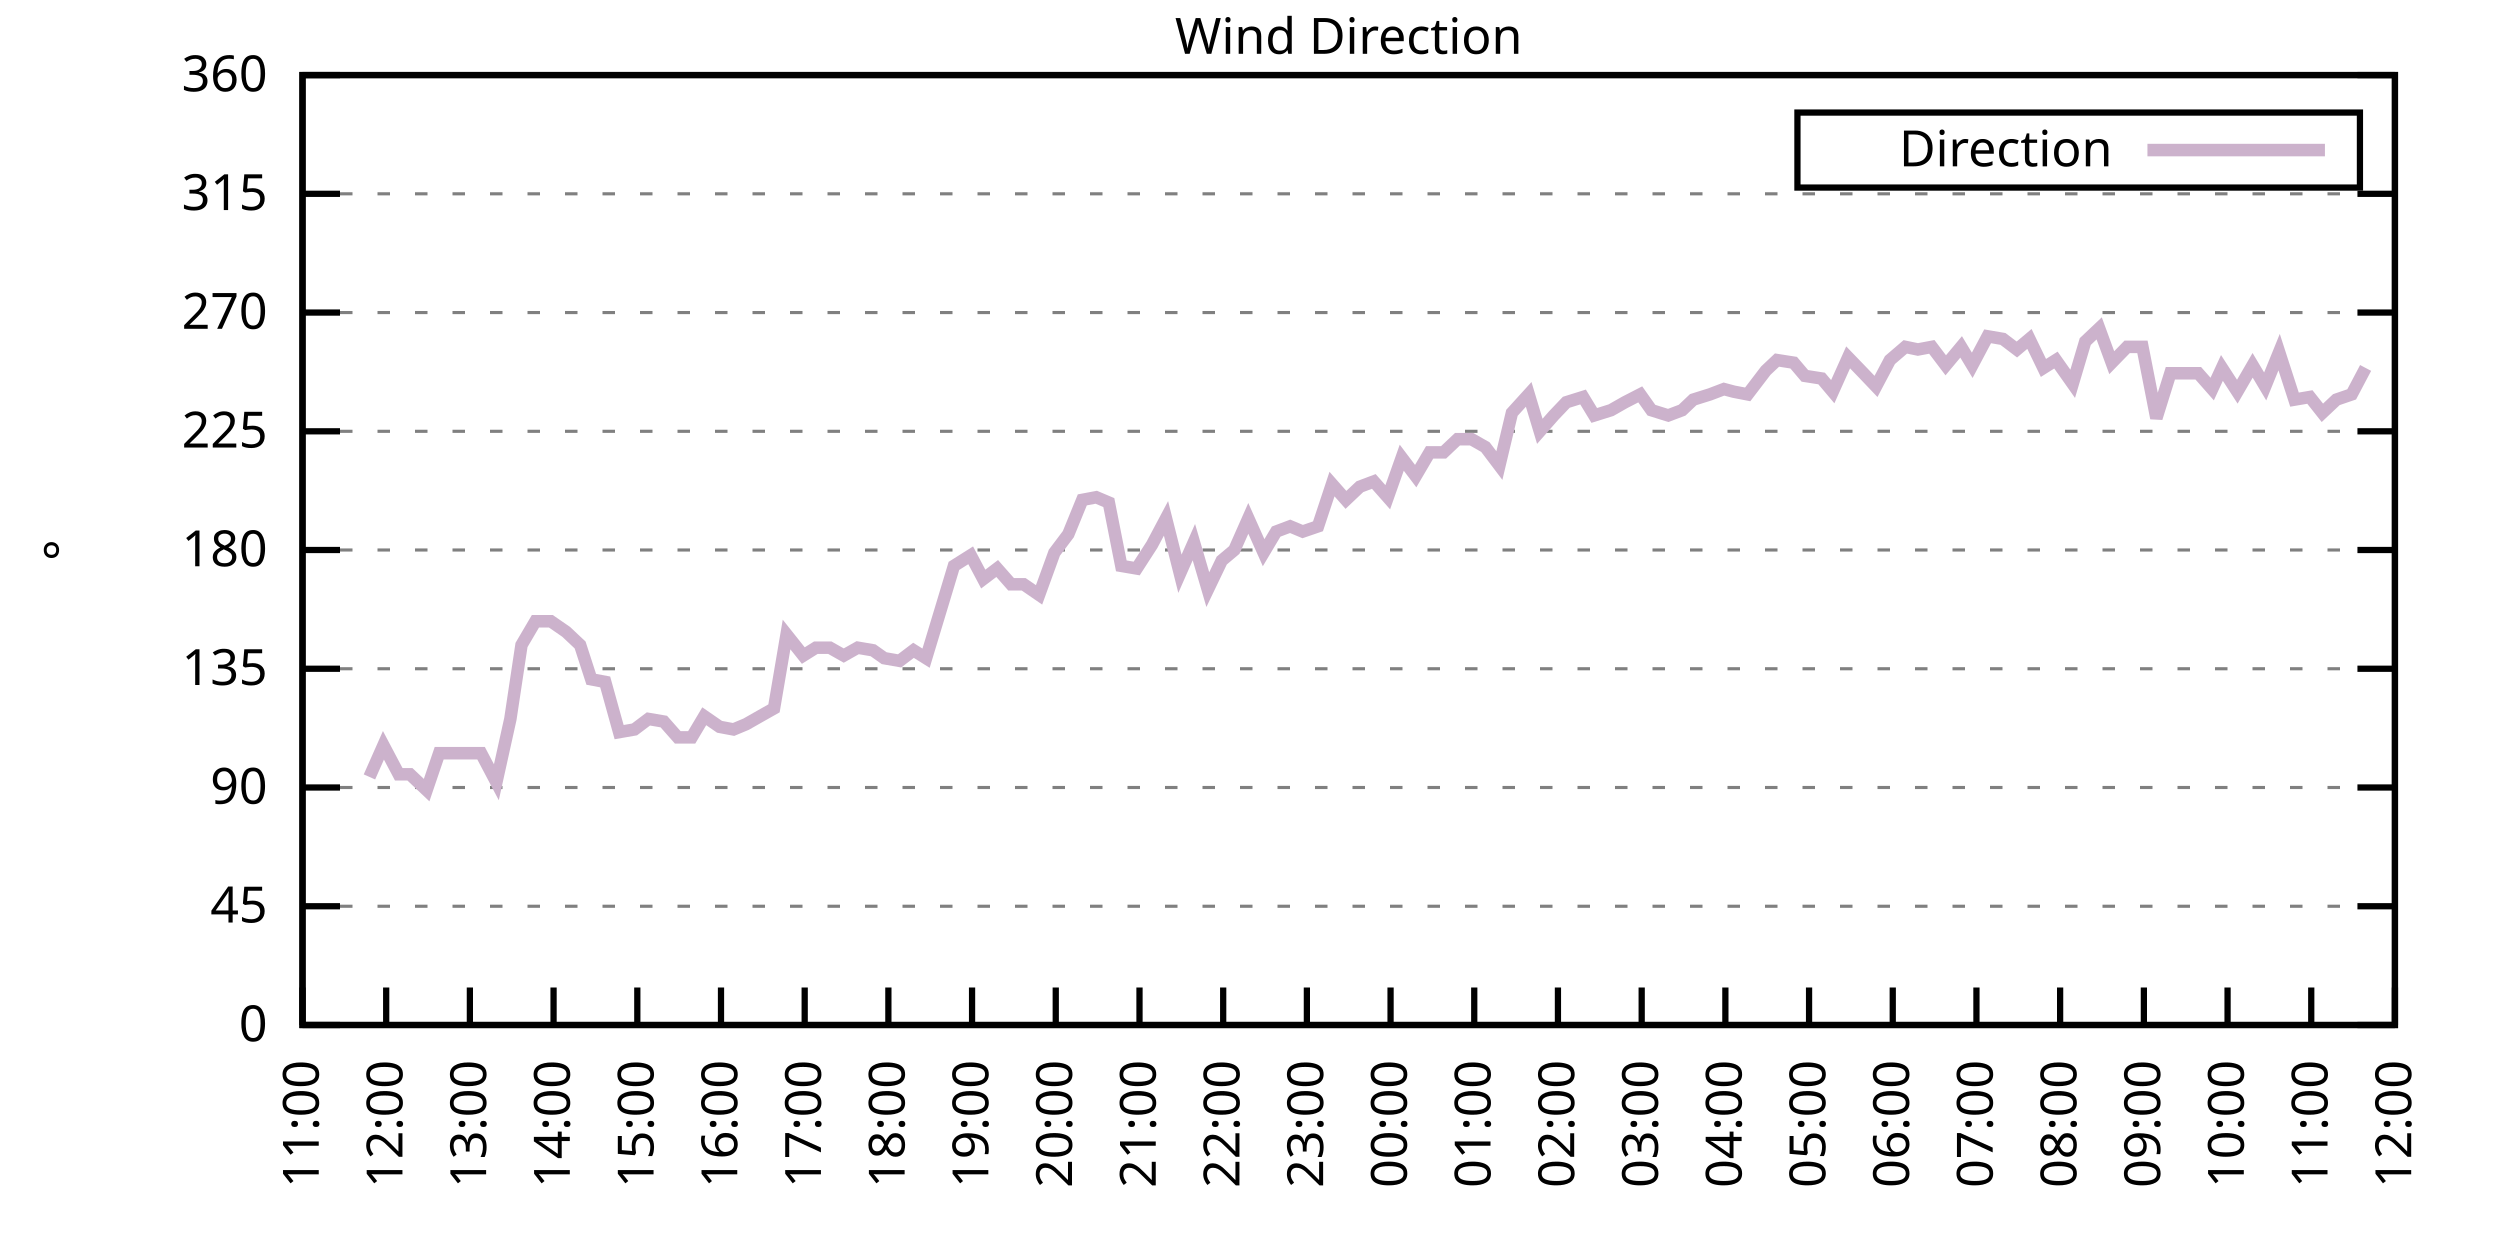
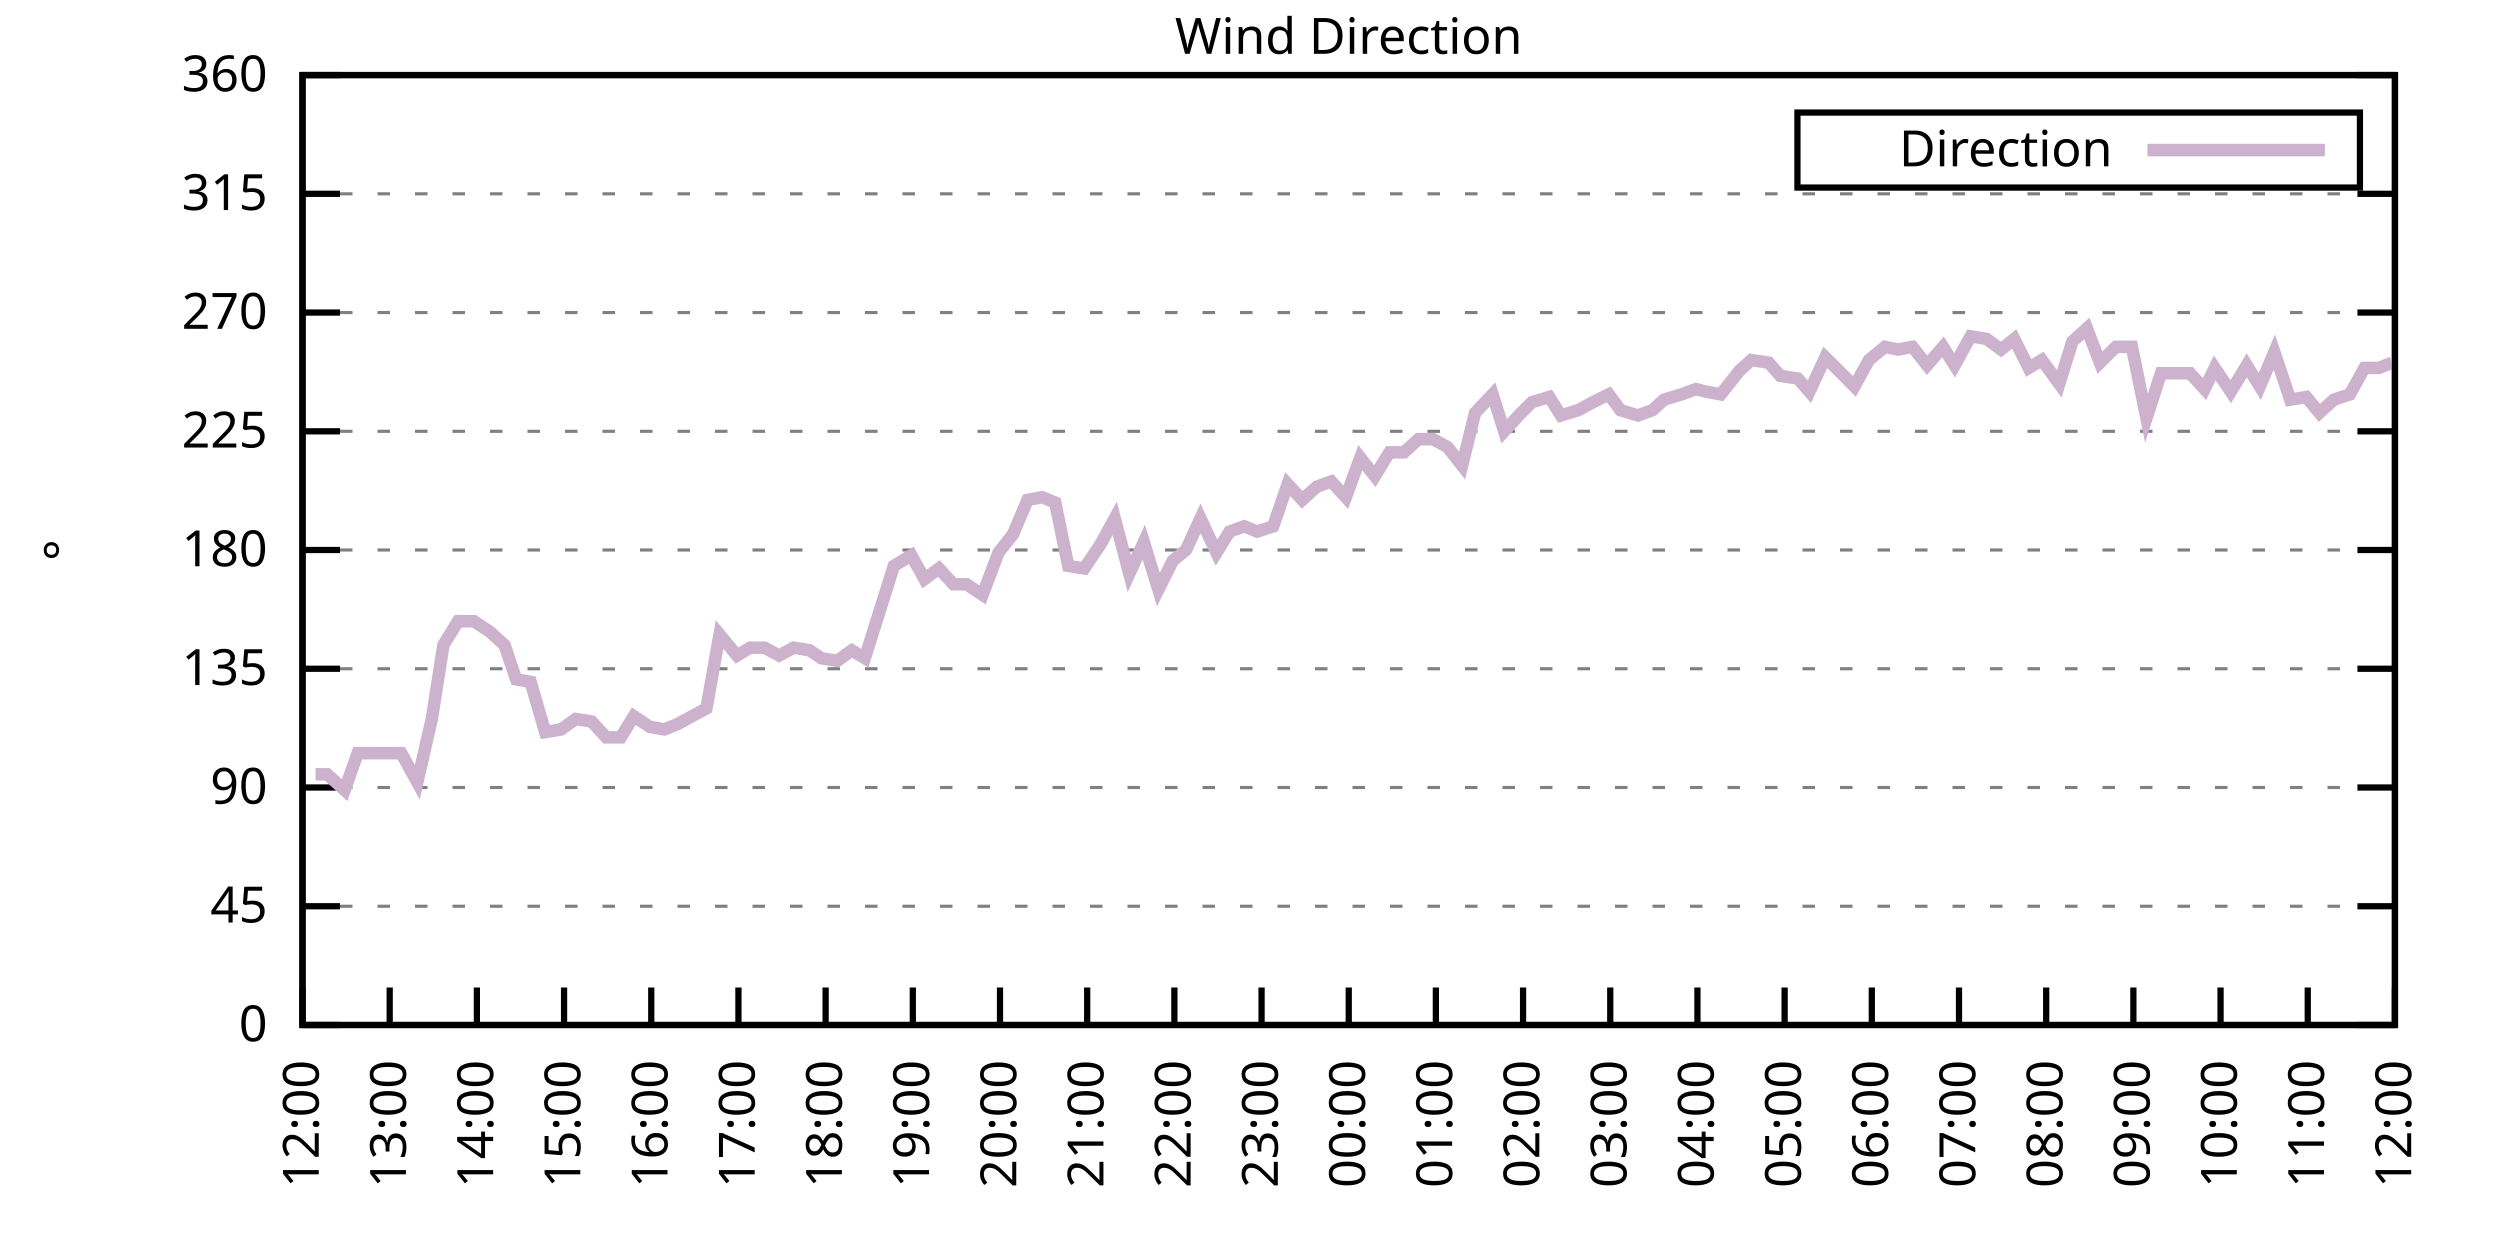
<svg xmlns="http://www.w3.org/2000/svg" xmlns:xlink="http://www.w3.org/1999/xlink" width="400" height="200" viewBox="0 0 400 200">
  <g id="gnuplot_canvas">
    <rect x="0" y="0" width="400" height="200" fill="none" />
    <defs>
      <circle id="gpDot" r="0.5" stroke-width="0.5" stroke="currentColor" />
      <path id="gpPt0" stroke-width="0.333" stroke="currentColor" d="M-1,0 h2 M0,-1 v2" />
      <path id="gpPt1" stroke-width="0.333" stroke="currentColor" d="M-1,-1 L1,1 M1,-1 L-1,1" />
      <path id="gpPt2" stroke-width="0.333" stroke="currentColor" d="M-1,0 L1,0 M0,-1 L0,1 M-1,-1 L1,1 M-1,1 L1,-1" />
      <rect id="gpPt3" stroke-width="0.333" stroke="currentColor" x="-1" y="-1" width="2" height="2" />
      <rect id="gpPt4" stroke-width="0.333" stroke="currentColor" fill="currentColor" x="-1" y="-1" width="2" height="2" />
      <circle id="gpPt5" stroke-width="0.333" stroke="currentColor" cx="0" cy="0" r="1" />
      <use xlink:href="#gpPt5" id="gpPt6" fill="currentColor" stroke="none" />
      <path id="gpPt7" stroke-width="0.333" stroke="currentColor" d="M0,-1.33 L-1.33,0.67 L1.33,0.67 z" />
      <use xlink:href="#gpPt7" id="gpPt8" fill="currentColor" stroke="none" />
      <use xlink:href="#gpPt7" id="gpPt9" stroke="currentColor" transform="rotate(180)" />
      <use xlink:href="#gpPt9" id="gpPt10" fill="currentColor" stroke="none" />
      <use xlink:href="#gpPt3" id="gpPt11" stroke="currentColor" transform="rotate(45)" />
      <use xlink:href="#gpPt11" id="gpPt12" fill="currentColor" stroke="none" />
      <path id="gpPt13" stroke-width="0.333" stroke="currentColor" d="M0,1.330 L1.265,0.411 L0.782,-1.067 L-0.782,-1.076 L-1.265,0.411 z" />
      <use xlink:href="#gpPt13" id="gpPt14" fill="currentColor" stroke="none" />
      <filter id="textbox" filterUnits="objectBoundingBox" x="0" y="0" height="1" width="1">
        <feFlood flood-color="white" flood-opacity="1" result="bgnd" />
        <feComposite in="SourceGraphic" in2="bgnd" operator="atop" />
      </filter>
      <filter id="greybox" filterUnits="objectBoundingBox" x="0" y="0" height="1" width="1">
        <feFlood flood-color="lightgrey" flood-opacity="1" result="grey" />
        <feComposite in="SourceGraphic" in2="grey" operator="atop" />
      </filter>
    </defs>
    <g fill="none" color="white" stroke="currentColor" stroke-width="1.00" stroke-linecap="butt" stroke-linejoin="miter">
</g>
    <g fill="none" color="black" stroke="currentColor" stroke-width="1.00" stroke-linecap="butt" stroke-linejoin="miter">
      <g stroke="none" shape-rendering="crispEdges">
        <polygon fill="rgb(255, 255, 255)" points="48.40,164.00 383.18,164.00 383.18,12.02 48.40,12.02 " />
      </g>
    </g>
    <g fill="none" color="black" stroke="currentColor" stroke-width="1.00" stroke-linecap="butt" stroke-linejoin="miter">
</g>
    <g fill="none" color="black" stroke="black" stroke-width="0.50" stroke-linecap="butt" stroke-linejoin="miter">
</g>
    <g fill="none" color="gray" stroke="currentColor" stroke-width="0.50" stroke-linecap="butt" stroke-linejoin="miter">
      <path stroke="gray" stroke-dasharray="2,4" class="gridline" d="M48.40,164.00 L383.19,164.00  " />
    </g>
    <g fill="none" color="gray" stroke="gray" stroke-width="1.00" stroke-linecap="butt" stroke-linejoin="miter">
</g>
    <g fill="none" color="black" stroke="currentColor" stroke-width="1.00" stroke-linecap="butt" stroke-linejoin="miter">
      <path stroke="black" d="M48.40,164.00 L54.40,164.00 M383.19,164.00 L377.19,164.00  " />
      <g transform="translate(42.80,166.60)" stroke="none" fill="black" font-family="Sans" font-size="8.00" text-anchor="end">
        <text>
          <tspan font-family="Sans"> 0</tspan>
        </text>
      </g>
    </g>
    <g fill="none" color="black" stroke="currentColor" stroke-width="1.00" stroke-linecap="butt" stroke-linejoin="miter">
</g>
    <g fill="none" color="black" stroke="black" stroke-width="0.50" stroke-linecap="butt" stroke-linejoin="miter">
</g>
    <g fill="none" color="gray" stroke="currentColor" stroke-width="0.50" stroke-linecap="butt" stroke-linejoin="miter">
      <path stroke="gray" stroke-dasharray="2,4" class="gridline" d="M48.40,145.00 L383.19,145.00  " />
    </g>
    <g fill="none" color="gray" stroke="gray" stroke-width="1.00" stroke-linecap="butt" stroke-linejoin="miter">
</g>
    <g fill="none" color="black" stroke="currentColor" stroke-width="1.00" stroke-linecap="butt" stroke-linejoin="miter">
      <path stroke="black" d="M48.40,145.00 L54.40,145.00 M383.19,145.00 L377.19,145.00  " />
      <g transform="translate(42.80,147.60)" stroke="none" fill="black" font-family="Sans" font-size="8.00" text-anchor="end">
        <text>
          <tspan font-family="Sans"> 45</tspan>
        </text>
      </g>
    </g>
    <g fill="none" color="black" stroke="currentColor" stroke-width="1.00" stroke-linecap="butt" stroke-linejoin="miter">
</g>
    <g fill="none" color="black" stroke="black" stroke-width="0.50" stroke-linecap="butt" stroke-linejoin="miter">
</g>
    <g fill="none" color="gray" stroke="currentColor" stroke-width="0.50" stroke-linecap="butt" stroke-linejoin="miter">
      <path stroke="gray" stroke-dasharray="2,4" class="gridline" d="M48.40,126.00 L383.19,126.00  " />
    </g>
    <g fill="none" color="gray" stroke="gray" stroke-width="1.00" stroke-linecap="butt" stroke-linejoin="miter">
</g>
    <g fill="none" color="black" stroke="currentColor" stroke-width="1.00" stroke-linecap="butt" stroke-linejoin="miter">
      <path stroke="black" d="M48.40,126.00 L54.40,126.00 M383.19,126.00 L377.19,126.00  " />
      <g transform="translate(42.80,128.60)" stroke="none" fill="black" font-family="Sans" font-size="8.00" text-anchor="end">
        <text>
          <tspan font-family="Sans"> 90</tspan>
        </text>
      </g>
    </g>
    <g fill="none" color="black" stroke="currentColor" stroke-width="1.00" stroke-linecap="butt" stroke-linejoin="miter">
</g>
    <g fill="none" color="black" stroke="black" stroke-width="0.50" stroke-linecap="butt" stroke-linejoin="miter">
</g>
    <g fill="none" color="gray" stroke="currentColor" stroke-width="0.50" stroke-linecap="butt" stroke-linejoin="miter">
      <path stroke="gray" stroke-dasharray="2,4" class="gridline" d="M48.40,107.00 L383.19,107.00  " />
    </g>
    <g fill="none" color="gray" stroke="gray" stroke-width="1.00" stroke-linecap="butt" stroke-linejoin="miter">
</g>
    <g fill="none" color="black" stroke="currentColor" stroke-width="1.00" stroke-linecap="butt" stroke-linejoin="miter">
      <path stroke="black" d="M48.40,107.00 L54.40,107.00 M383.19,107.00 L377.19,107.00  " />
      <g transform="translate(42.80,109.60)" stroke="none" fill="black" font-family="Sans" font-size="8.00" text-anchor="end">
        <text>
          <tspan font-family="Sans"> 135</tspan>
        </text>
      </g>
    </g>
    <g fill="none" color="black" stroke="currentColor" stroke-width="1.00" stroke-linecap="butt" stroke-linejoin="miter">
</g>
    <g fill="none" color="black" stroke="black" stroke-width="0.50" stroke-linecap="butt" stroke-linejoin="miter">
</g>
    <g fill="none" color="gray" stroke="currentColor" stroke-width="0.50" stroke-linecap="butt" stroke-linejoin="miter">
      <path stroke="gray" stroke-dasharray="2,4" class="gridline" d="M48.40,88.00 L383.19,88.00  " />
    </g>
    <g fill="none" color="gray" stroke="gray" stroke-width="1.00" stroke-linecap="butt" stroke-linejoin="miter">
</g>
    <g fill="none" color="black" stroke="currentColor" stroke-width="1.00" stroke-linecap="butt" stroke-linejoin="miter">
      <path stroke="black" d="M48.40,88.00 L54.40,88.00 M383.19,88.00 L377.19,88.00  " />
      <g transform="translate(42.80,90.60)" stroke="none" fill="black" font-family="Sans" font-size="8.00" text-anchor="end">
        <text>
          <tspan font-family="Sans"> 180</tspan>
        </text>
      </g>
    </g>
    <g fill="none" color="black" stroke="currentColor" stroke-width="1.00" stroke-linecap="butt" stroke-linejoin="miter">
</g>
    <g fill="none" color="black" stroke="black" stroke-width="0.50" stroke-linecap="butt" stroke-linejoin="miter">
</g>
    <g fill="none" color="gray" stroke="currentColor" stroke-width="0.50" stroke-linecap="butt" stroke-linejoin="miter">
      <path stroke="gray" stroke-dasharray="2,4" class="gridline" d="M48.40,69.01 L383.19,69.01  " />
    </g>
    <g fill="none" color="gray" stroke="gray" stroke-width="1.00" stroke-linecap="butt" stroke-linejoin="miter">
</g>
    <g fill="none" color="black" stroke="currentColor" stroke-width="1.00" stroke-linecap="butt" stroke-linejoin="miter">
      <path stroke="black" d="M48.40,69.01 L54.40,69.01 M383.19,69.01 L377.19,69.01  " />
      <g transform="translate(42.80,71.61)" stroke="none" fill="black" font-family="Sans" font-size="8.00" text-anchor="end">
        <text>
          <tspan font-family="Sans"> 225</tspan>
        </text>
      </g>
    </g>
    <g fill="none" color="black" stroke="currentColor" stroke-width="1.00" stroke-linecap="butt" stroke-linejoin="miter">
</g>
    <g fill="none" color="black" stroke="black" stroke-width="0.50" stroke-linecap="butt" stroke-linejoin="miter">
</g>
    <g fill="none" color="gray" stroke="currentColor" stroke-width="0.50" stroke-linecap="butt" stroke-linejoin="miter">
      <path stroke="gray" stroke-dasharray="2,4" class="gridline" d="M48.40,50.01 L383.19,50.01  " />
    </g>
    <g fill="none" color="gray" stroke="gray" stroke-width="1.00" stroke-linecap="butt" stroke-linejoin="miter">
</g>
    <g fill="none" color="black" stroke="currentColor" stroke-width="1.00" stroke-linecap="butt" stroke-linejoin="miter">
      <path stroke="black" d="M48.40,50.01 L54.40,50.01 M383.19,50.01 L377.19,50.01  " />
      <g transform="translate(42.80,52.61)" stroke="none" fill="black" font-family="Sans" font-size="8.00" text-anchor="end">
        <text>
          <tspan font-family="Sans"> 270</tspan>
        </text>
      </g>
    </g>
    <g fill="none" color="black" stroke="currentColor" stroke-width="1.00" stroke-linecap="butt" stroke-linejoin="miter">
</g>
    <g fill="none" color="black" stroke="black" stroke-width="0.50" stroke-linecap="butt" stroke-linejoin="miter">
</g>
    <g fill="none" color="gray" stroke="currentColor" stroke-width="0.50" stroke-linecap="butt" stroke-linejoin="miter">
      <path stroke="gray" stroke-dasharray="2,4" class="gridline" d="M48.40,31.01 L383.19,31.01  " />
    </g>
    <g fill="none" color="gray" stroke="gray" stroke-width="1.00" stroke-linecap="butt" stroke-linejoin="miter">
</g>
    <g fill="none" color="black" stroke="currentColor" stroke-width="1.00" stroke-linecap="butt" stroke-linejoin="miter">
      <path stroke="black" d="M48.40,31.01 L54.40,31.01 M383.19,31.01 L377.19,31.01  " />
      <g transform="translate(42.80,33.61)" stroke="none" fill="black" font-family="Sans" font-size="8.00" text-anchor="end">
        <text>
          <tspan font-family="Sans"> 315</tspan>
        </text>
      </g>
    </g>
    <g fill="none" color="black" stroke="currentColor" stroke-width="1.00" stroke-linecap="butt" stroke-linejoin="miter">
</g>
    <g fill="none" color="black" stroke="black" stroke-width="0.50" stroke-linecap="butt" stroke-linejoin="miter">
</g>
    <g fill="none" color="gray" stroke="currentColor" stroke-width="0.50" stroke-linecap="butt" stroke-linejoin="miter">
      <path stroke="gray" stroke-dasharray="2,4" class="gridline" d="M48.40,12.01 L383.19,12.01  " />
    </g>
    <g fill="none" color="gray" stroke="gray" stroke-width="1.00" stroke-linecap="butt" stroke-linejoin="miter">
</g>
    <g fill="none" color="black" stroke="currentColor" stroke-width="1.00" stroke-linecap="butt" stroke-linejoin="miter">
      <path stroke="black" d="M48.40,12.01 L54.40,12.01 M383.19,12.01 L377.19,12.01  " />
      <g transform="translate(42.80,14.61)" stroke="none" fill="black" font-family="Sans" font-size="8.00" text-anchor="end">
        <text>
          <tspan font-family="Sans"> 360</tspan>
        </text>
      </g>
    </g>
    <g fill="none" color="black" stroke="currentColor" stroke-width="1.00" stroke-linecap="butt" stroke-linejoin="miter">
      <path stroke="black" d="M48.40,164.00 L48.40,158.00  " />
      <g transform="translate(51.00,169.60) rotate(270.00)" stroke="none" fill="black" font-family="Sans" font-size="8.00" text-anchor="end">
        <text>
-           <tspan font-family="Sans">11:00</tspan>
-         </text>
-       </g>
-     </g>
-     <g fill="none" color="black" stroke="currentColor" stroke-width="1.00" stroke-linecap="butt" stroke-linejoin="miter">
-       <path stroke="black" d="M61.79,164.00 L61.79,158.00  " />
-       <g transform="translate(64.39,169.60) rotate(270.00)" stroke="none" fill="black" font-family="Sans" font-size="8.00" text-anchor="end">
-         <text>
          <tspan font-family="Sans">12:00</tspan>
        </text>
      </g>
    </g>
    <g fill="none" color="black" stroke="currentColor" stroke-width="1.00" stroke-linecap="butt" stroke-linejoin="miter">
-       <path stroke="black" d="M75.18,164.00 L75.18,158.00  " />
-       <g transform="translate(77.78,169.60) rotate(270.00)" stroke="none" fill="black" font-family="Sans" font-size="8.00" text-anchor="end">
+       <path stroke="black" d="M62.35,164.00 L62.35,158.00  " />
+       <g transform="translate(64.95,169.60) rotate(270.00)" stroke="none" fill="black" font-family="Sans" font-size="8.00" text-anchor="end">
        <text>
          <tspan font-family="Sans">13:00</tspan>
        </text>
      </g>
    </g>
    <g fill="none" color="black" stroke="currentColor" stroke-width="1.00" stroke-linecap="butt" stroke-linejoin="miter">
-       <path stroke="black" d="M88.57,164.00 L88.57,158.00  " />
-       <g transform="translate(91.17,169.60) rotate(270.00)" stroke="none" fill="black" font-family="Sans" font-size="8.00" text-anchor="end">
+       <path stroke="black" d="M76.30,164.00 L76.30,158.00  " />
+       <g transform="translate(78.90,169.60) rotate(270.00)" stroke="none" fill="black" font-family="Sans" font-size="8.00" text-anchor="end">
        <text>
          <tspan font-family="Sans">14:00</tspan>
        </text>
      </g>
    </g>
    <g fill="none" color="black" stroke="currentColor" stroke-width="1.00" stroke-linecap="butt" stroke-linejoin="miter">
-       <path stroke="black" d="M101.97,164.00 L101.97,158.00  " />
-       <g transform="translate(104.57,169.60) rotate(270.00)" stroke="none" fill="black" font-family="Sans" font-size="8.00" text-anchor="end">
+       <path stroke="black" d="M90.25,164.00 L90.25,158.00  " />
+       <g transform="translate(92.85,169.60) rotate(270.00)" stroke="none" fill="black" font-family="Sans" font-size="8.00" text-anchor="end">
        <text>
          <tspan font-family="Sans">15:00</tspan>
        </text>
      </g>
    </g>
    <g fill="none" color="black" stroke="currentColor" stroke-width="1.00" stroke-linecap="butt" stroke-linejoin="miter">
-       <path stroke="black" d="M115.36,164.00 L115.36,158.00  " />
-       <g transform="translate(117.96,169.60) rotate(270.00)" stroke="none" fill="black" font-family="Sans" font-size="8.00" text-anchor="end">
+       <path stroke="black" d="M104.20,164.00 L104.20,158.00  " />
+       <g transform="translate(106.80,169.60) rotate(270.00)" stroke="none" fill="black" font-family="Sans" font-size="8.00" text-anchor="end">
        <text>
          <tspan font-family="Sans">16:00</tspan>
        </text>
      </g>
    </g>
    <g fill="none" color="black" stroke="currentColor" stroke-width="1.00" stroke-linecap="butt" stroke-linejoin="miter">
-       <path stroke="black" d="M128.75,164.00 L128.75,158.00  " />
-       <g transform="translate(131.35,169.60) rotate(270.00)" stroke="none" fill="black" font-family="Sans" font-size="8.00" text-anchor="end">
+       <path stroke="black" d="M118.15,164.00 L118.15,158.00  " />
+       <g transform="translate(120.75,169.60) rotate(270.00)" stroke="none" fill="black" font-family="Sans" font-size="8.00" text-anchor="end">
        <text>
          <tspan font-family="Sans">17:00</tspan>
        </text>
      </g>
    </g>
    <g fill="none" color="black" stroke="currentColor" stroke-width="1.00" stroke-linecap="butt" stroke-linejoin="miter">
-       <path stroke="black" d="M142.14,164.00 L142.14,158.00  " />
-       <g transform="translate(144.74,169.60) rotate(270.00)" stroke="none" fill="black" font-family="Sans" font-size="8.00" text-anchor="end">
+       <path stroke="black" d="M132.10,164.00 L132.10,158.00  " />
+       <g transform="translate(134.70,169.60) rotate(270.00)" stroke="none" fill="black" font-family="Sans" font-size="8.00" text-anchor="end">
        <text>
          <tspan font-family="Sans">18:00</tspan>
        </text>
      </g>
    </g>
    <g fill="none" color="black" stroke="currentColor" stroke-width="1.00" stroke-linecap="butt" stroke-linejoin="miter">
-       <path stroke="black" d="M155.53,164.00 L155.53,158.00  " />
-       <g transform="translate(158.13,169.60) rotate(270.00)" stroke="none" fill="black" font-family="Sans" font-size="8.00" text-anchor="end">
+       <path stroke="black" d="M146.05,164.00 L146.05,158.00  " />
+       <g transform="translate(148.65,169.60) rotate(270.00)" stroke="none" fill="black" font-family="Sans" font-size="8.00" text-anchor="end">
        <text>
          <tspan font-family="Sans">19:00</tspan>
        </text>
      </g>
    </g>
    <g fill="none" color="black" stroke="currentColor" stroke-width="1.00" stroke-linecap="butt" stroke-linejoin="miter">
-       <path stroke="black" d="M168.92,164.00 L168.92,158.00  " />
-       <g transform="translate(171.52,169.60) rotate(270.00)" stroke="none" fill="black" font-family="Sans" font-size="8.00" text-anchor="end">
+       <path stroke="black" d="M160.00,164.00 L160.00,158.00  " />
+       <g transform="translate(162.60,169.60) rotate(270.00)" stroke="none" fill="black" font-family="Sans" font-size="8.00" text-anchor="end">
        <text>
          <tspan font-family="Sans">20:00</tspan>
        </text>
      </g>
    </g>
    <g fill="none" color="black" stroke="currentColor" stroke-width="1.00" stroke-linecap="butt" stroke-linejoin="miter">
-       <path stroke="black" d="M182.32,164.00 L182.32,158.00  " />
-       <g transform="translate(184.92,169.60) rotate(270.00)" stroke="none" fill="black" font-family="Sans" font-size="8.00" text-anchor="end">
+       <path stroke="black" d="M173.95,164.00 L173.95,158.00  " />
+       <g transform="translate(176.55,169.60) rotate(270.00)" stroke="none" fill="black" font-family="Sans" font-size="8.00" text-anchor="end">
        <text>
          <tspan font-family="Sans">21:00</tspan>
        </text>
      </g>
    </g>
    <g fill="none" color="black" stroke="currentColor" stroke-width="1.00" stroke-linecap="butt" stroke-linejoin="miter">
-       <path stroke="black" d="M195.71,164.00 L195.71,158.00  " />
-       <g transform="translate(198.31,169.60) rotate(270.00)" stroke="none" fill="black" font-family="Sans" font-size="8.00" text-anchor="end">
+       <path stroke="black" d="M187.90,164.00 L187.90,158.00  " />
+       <g transform="translate(190.50,169.60) rotate(270.00)" stroke="none" fill="black" font-family="Sans" font-size="8.00" text-anchor="end">
        <text>
          <tspan font-family="Sans">22:00</tspan>
        </text>
      </g>
    </g>
    <g fill="none" color="black" stroke="currentColor" stroke-width="1.00" stroke-linecap="butt" stroke-linejoin="miter">
-       <path stroke="black" d="M209.10,164.00 L209.10,158.00  " />
-       <g transform="translate(211.70,169.60) rotate(270.00)" stroke="none" fill="black" font-family="Sans" font-size="8.00" text-anchor="end">
+       <path stroke="black" d="M201.85,164.00 L201.85,158.00  " />
+       <g transform="translate(204.45,169.60) rotate(270.00)" stroke="none" fill="black" font-family="Sans" font-size="8.00" text-anchor="end">
        <text>
          <tspan font-family="Sans">23:00</tspan>
        </text>
      </g>
    </g>
    <g fill="none" color="black" stroke="currentColor" stroke-width="1.00" stroke-linecap="butt" stroke-linejoin="miter">
-       <path stroke="black" d="M222.49,164.00 L222.49,158.00  " />
-       <g transform="translate(225.09,169.60) rotate(270.00)" stroke="none" fill="black" font-family="Sans" font-size="8.00" text-anchor="end">
+       <path stroke="black" d="M215.80,164.00 L215.80,158.00  " />
+       <g transform="translate(218.40,169.60) rotate(270.00)" stroke="none" fill="black" font-family="Sans" font-size="8.00" text-anchor="end">
        <text>
          <tspan font-family="Sans">00:00</tspan>
        </text>
      </g>
    </g>
    <g fill="none" color="black" stroke="currentColor" stroke-width="1.00" stroke-linecap="butt" stroke-linejoin="miter">
-       <path stroke="black" d="M235.88,164.00 L235.88,158.00  " />
-       <g transform="translate(238.48,169.60) rotate(270.00)" stroke="none" fill="black" font-family="Sans" font-size="8.00" text-anchor="end">
+       <path stroke="black" d="M229.74,164.00 L229.74,158.00  " />
+       <g transform="translate(232.34,169.60) rotate(270.00)" stroke="none" fill="black" font-family="Sans" font-size="8.00" text-anchor="end">
        <text>
          <tspan font-family="Sans">01:00</tspan>
        </text>
      </g>
    </g>
    <g fill="none" color="black" stroke="currentColor" stroke-width="1.00" stroke-linecap="butt" stroke-linejoin="miter">
-       <path stroke="black" d="M249.27,164.00 L249.27,158.00  " />
-       <g transform="translate(251.87,169.60) rotate(270.00)" stroke="none" fill="black" font-family="Sans" font-size="8.00" text-anchor="end">
+       <path stroke="black" d="M243.69,164.00 L243.69,158.00  " />
+       <g transform="translate(246.29,169.60) rotate(270.00)" stroke="none" fill="black" font-family="Sans" font-size="8.00" text-anchor="end">
        <text>
          <tspan font-family="Sans">02:00</tspan>
        </text>
      </g>
    </g>
    <g fill="none" color="black" stroke="currentColor" stroke-width="1.00" stroke-linecap="butt" stroke-linejoin="miter">
-       <path stroke="black" d="M262.67,164.00 L262.67,158.00  " />
-       <g transform="translate(265.27,169.60) rotate(270.00)" stroke="none" fill="black" font-family="Sans" font-size="8.00" text-anchor="end">
+       <path stroke="black" d="M257.64,164.00 L257.64,158.00  " />
+       <g transform="translate(260.24,169.60) rotate(270.00)" stroke="none" fill="black" font-family="Sans" font-size="8.00" text-anchor="end">
        <text>
          <tspan font-family="Sans">03:00</tspan>
        </text>
      </g>
    </g>
    <g fill="none" color="black" stroke="currentColor" stroke-width="1.00" stroke-linecap="butt" stroke-linejoin="miter">
-       <path stroke="black" d="M276.06,164.00 L276.06,158.00  " />
-       <g transform="translate(278.66,169.60) rotate(270.00)" stroke="none" fill="black" font-family="Sans" font-size="8.00" text-anchor="end">
+       <path stroke="black" d="M271.59,164.00 L271.59,158.00  " />
+       <g transform="translate(274.19,169.60) rotate(270.00)" stroke="none" fill="black" font-family="Sans" font-size="8.00" text-anchor="end">
        <text>
          <tspan font-family="Sans">04:00</tspan>
        </text>
      </g>
    </g>
    <g fill="none" color="black" stroke="currentColor" stroke-width="1.00" stroke-linecap="butt" stroke-linejoin="miter">
-       <path stroke="black" d="M289.45,164.00 L289.45,158.00  " />
-       <g transform="translate(292.05,169.60) rotate(270.00)" stroke="none" fill="black" font-family="Sans" font-size="8.00" text-anchor="end">
+       <path stroke="black" d="M285.54,164.00 L285.54,158.00  " />
+       <g transform="translate(288.14,169.60) rotate(270.00)" stroke="none" fill="black" font-family="Sans" font-size="8.00" text-anchor="end">
        <text>
          <tspan font-family="Sans">05:00</tspan>
        </text>
      </g>
    </g>
    <g fill="none" color="black" stroke="currentColor" stroke-width="1.00" stroke-linecap="butt" stroke-linejoin="miter">
-       <path stroke="black" d="M302.84,164.00 L302.84,158.00  " />
-       <g transform="translate(305.44,169.60) rotate(270.00)" stroke="none" fill="black" font-family="Sans" font-size="8.00" text-anchor="end">
+       <path stroke="black" d="M299.49,164.00 L299.49,158.00  " />
+       <g transform="translate(302.09,169.60) rotate(270.00)" stroke="none" fill="black" font-family="Sans" font-size="8.00" text-anchor="end">
        <text>
          <tspan font-family="Sans">06:00</tspan>
        </text>
      </g>
    </g>
    <g fill="none" color="black" stroke="currentColor" stroke-width="1.00" stroke-linecap="butt" stroke-linejoin="miter">
-       <path stroke="black" d="M316.23,164.00 L316.23,158.00  " />
-       <g transform="translate(318.83,169.60) rotate(270.00)" stroke="none" fill="black" font-family="Sans" font-size="8.00" text-anchor="end">
+       <path stroke="black" d="M313.44,164.00 L313.44,158.00  " />
+       <g transform="translate(316.04,169.60) rotate(270.00)" stroke="none" fill="black" font-family="Sans" font-size="8.00" text-anchor="end">
        <text>
          <tspan font-family="Sans">07:00</tspan>
        </text>
      </g>
    </g>
    <g fill="none" color="black" stroke="currentColor" stroke-width="1.00" stroke-linecap="butt" stroke-linejoin="miter">
-       <path stroke="black" d="M329.62,164.00 L329.62,158.00  " />
-       <g transform="translate(332.22,169.60) rotate(270.00)" stroke="none" fill="black" font-family="Sans" font-size="8.00" text-anchor="end">
+       <path stroke="black" d="M327.39,164.00 L327.39,158.00  " />
+       <g transform="translate(329.99,169.60) rotate(270.00)" stroke="none" fill="black" font-family="Sans" font-size="8.00" text-anchor="end">
        <text>
          <tspan font-family="Sans">08:00</tspan>
        </text>
      </g>
    </g>
    <g fill="none" color="black" stroke="currentColor" stroke-width="1.00" stroke-linecap="butt" stroke-linejoin="miter">
-       <path stroke="black" d="M343.02,164.00 L343.02,158.00  " />
-       <g transform="translate(345.62,169.60) rotate(270.00)" stroke="none" fill="black" font-family="Sans" font-size="8.00" text-anchor="end">
+       <path stroke="black" d="M341.34,164.00 L341.34,158.00  " />
+       <g transform="translate(343.94,169.60) rotate(270.00)" stroke="none" fill="black" font-family="Sans" font-size="8.00" text-anchor="end">
        <text>
          <tspan font-family="Sans">09:00</tspan>
        </text>
      </g>
    </g>
    <g fill="none" color="black" stroke="currentColor" stroke-width="1.00" stroke-linecap="butt" stroke-linejoin="miter">
-       <path stroke="black" d="M356.41,164.00 L356.41,158.00  " />
-       <g transform="translate(359.01,169.60) rotate(270.00)" stroke="none" fill="black" font-family="Sans" font-size="8.00" text-anchor="end">
+       <path stroke="black" d="M355.29,164.00 L355.29,158.00  " />
+       <g transform="translate(357.89,169.60) rotate(270.00)" stroke="none" fill="black" font-family="Sans" font-size="8.00" text-anchor="end">
        <text>
          <tspan font-family="Sans">10:00</tspan>
        </text>
      </g>
    </g>
    <g fill="none" color="black" stroke="currentColor" stroke-width="1.00" stroke-linecap="butt" stroke-linejoin="miter">
-       <path stroke="black" d="M369.80,164.00 L369.80,158.00  " />
-       <g transform="translate(372.40,169.60) rotate(270.00)" stroke="none" fill="black" font-family="Sans" font-size="8.00" text-anchor="end">
+       <path stroke="black" d="M369.24,164.00 L369.24,158.00  " />
+       <g transform="translate(371.84,169.60) rotate(270.00)" stroke="none" fill="black" font-family="Sans" font-size="8.00" text-anchor="end">
        <text>
          <tspan font-family="Sans">11:00</tspan>
        </text>
      </g>
    </g>
    <g fill="none" color="black" stroke="currentColor" stroke-width="1.00" stroke-linecap="butt" stroke-linejoin="miter">
      <path stroke="black" d="M383.19,164.00 L383.19,158.00  " />
      <g transform="translate(385.79,169.60) rotate(270.00)" stroke="none" fill="black" font-family="Sans" font-size="8.00" text-anchor="end">
        <text>
          <tspan font-family="Sans">12:00</tspan>
        </text>
      </g>
    </g>
    <g fill="none" color="black" stroke="currentColor" stroke-width="1.00" stroke-linecap="butt" stroke-linejoin="miter">
</g>
    <g fill="none" color="black" stroke="currentColor" stroke-width="1.00" stroke-linecap="butt" stroke-linejoin="miter">
      <path stroke="black" d="M48.40,12.01 L48.40,164.00 L383.19,164.00 L383.19,12.01 L48.40,12.01 Z  " />
    </g>
    <g fill="none" color="black" stroke="currentColor" stroke-width="1.00" stroke-linecap="butt" stroke-linejoin="miter">
</g>
    <g fill="none" color="black" stroke="currentColor" stroke-width="1.00" stroke-linecap="butt" stroke-linejoin="miter">
      <path stroke="black" d="M287.59,30.01 L287.59,18.01 L377.59,18.01 L377.59,30.01 L287.59,30.01 Z  " />
    </g>
    <g id="Wind_direction_plot_1">
      <g fill="none" color="white" stroke="black" stroke-width="2.00" stroke-linecap="butt" stroke-linejoin="miter">
</g>
      <g fill="none" color="black" stroke="currentColor" stroke-width="2.00" stroke-linecap="butt" stroke-linejoin="miter">
        <g transform="translate(337.99,26.61)" stroke="none" fill="black" font-family="Sans" font-size="8.00" text-anchor="end">
          <text>
            <tspan font-family="Sans">Direction</tspan>
          </text>
        </g>
      </g>
      <g fill="none" color="black" stroke="currentColor" stroke-width="2.00" stroke-linecap="butt" stroke-linejoin="miter">
-         <path stroke="rgb(204, 178, 204)" d="M343.59,24.01 L371.99,24.01 M59.11,124.31 L61.35,119.25 L63.80,123.89 L65.59,123.89 L68.26,126.42 L70.27,120.51   L72.50,120.51 L74.74,120.51 L76.97,120.51 L79.42,125.16 L81.66,115.03 L83.44,103.20 L85.67,99.40 L88.13,99.40   L90.58,101.09 L92.82,103.20 L94.60,108.69 L96.83,109.11 L99.06,117.14 L101.52,116.71 L103.75,115.03 L106.21,115.45   L108.44,117.98 L110.67,117.98 L112.68,114.60 L115.13,116.29 L117.37,116.71 L119.38,115.87 L121.61,114.60 L123.84,113.34   L125.85,101.52 L128.53,104.89 L130.54,103.63 L132.77,103.63 L135.00,104.89 L137.23,103.63 L139.69,104.05 L141.47,105.31   L143.93,105.74 L146.16,104.05 L148.17,105.31 L150.85,96.45 L152.63,90.54 L155.31,88.85 L157.32,92.65 L159.55,90.96   L161.78,93.49 L163.79,93.49 L166.25,95.18 L168.70,88.43 L170.93,85.47 L173.17,79.98 L175.40,79.56 L177.41,80.41   L179.41,90.54 L181.87,90.96 L184.32,87.16 L186.56,82.94 L188.79,91.80 L191.02,86.74 L193.25,94.34 L195.48,89.69   L197.49,88.00 L199.73,82.94 L202.18,88.43 L204.19,85.05 L206.42,84.21 L208.43,85.05 L210.88,84.21 L213.12,77.45   L215.35,79.98 L217.58,77.87 L219.81,77.03 L222.04,79.56 L224.28,73.23 L226.51,76.18 L228.74,72.38 L230.97,72.38   L233.20,70.27 L235.44,70.27 L237.67,71.54 L239.90,74.49 L241.91,66.05 L244.59,63.10 L246.37,69.01 L248.60,66.47   L250.61,64.36 L253.29,63.52 L255.08,66.47 L257.76,65.63 L259.99,64.36 L262.44,63.10 L264.23,65.63 L266.91,66.47   L269.14,65.63 L270.92,63.94 L273.60,63.10 L275.83,62.25 L277.40,62.67 L279.63,63.10 L282.53,59.30 L284.32,57.61   L286.99,58.03 L288.78,60.14 L291.46,60.56 L293.24,62.67 L295.70,57.18 L298.15,59.72 L300.16,61.83 L302.39,57.61   L304.85,55.50 L306.86,55.92 L309.09,55.50 L311.32,58.45 L313.78,55.50 L315.56,58.45 L318.02,53.81 L320.47,54.23   L322.70,55.92 L324.71,54.23 L326.95,58.87 L328.95,57.61 L331.63,61.41 L333.64,54.65 L335.87,52.54 L337.88,58.03   L340.34,55.50 L342.79,55.50 L345.02,66.90 L347.26,59.72 L349.49,59.72 L351.72,59.72 L353.95,62.25 L355.51,58.87   L357.97,62.67 L360.42,58.45 L362.43,61.83 L364.66,56.34 L367.12,63.94 L369.58,63.52 L371.58,66.05 L373.82,63.94   L376.27,63.10 L378.50,58.87  " />
+         <path stroke="rgb(204, 178, 204)" d="M343.59,24.01 L371.99,24.01 M50.49,123.89 L52.35,123.89 L55.14,126.42 L57.23,120.51 L59.56,120.51 L61.88,120.51   L64.21,120.51 L66.77,125.16 L69.09,115.03 L70.95,103.20 L73.28,99.40 L75.83,99.40 L78.39,101.09 L80.72,103.20   L82.58,108.69 L84.90,109.11 L87.23,117.14 L89.78,116.71 L92.11,115.03 L94.67,115.45 L96.99,117.98 L99.32,117.98   L101.41,114.60 L103.97,116.29 L106.29,116.71 L108.38,115.87 L110.71,114.60 L113.03,113.34 L115.13,101.52 L117.92,104.89   L120.01,103.63 L122.33,103.63 L124.66,104.89 L126.98,103.63 L129.54,104.05 L131.40,105.31 L133.96,105.74 L136.28,104.05   L138.37,105.31 L141.16,96.45 L143.02,90.54 L145.81,88.85 L147.91,92.65 L150.23,90.96 L152.56,93.49 L154.65,93.49   L157.21,95.18 L159.76,88.43 L162.09,85.47 L164.41,79.98 L166.74,79.56 L168.83,80.41 L170.92,90.54 L173.48,90.96   L176.04,87.16 L178.36,82.94 L180.69,91.80 L183.01,86.74 L185.34,94.34 L187.66,89.69 L189.76,88.00 L192.08,82.94   L194.64,88.43 L196.73,85.05 L199.06,84.21 L201.15,85.05 L203.71,84.21 L206.03,77.45 L208.36,79.98 L210.68,77.87   L213.01,77.03 L215.33,79.56 L217.65,73.23 L219.98,76.18 L222.30,72.38 L224.63,72.38 L226.95,70.27 L229.28,70.27   L231.60,71.54 L233.93,74.49 L236.02,66.05 L238.81,63.10 L240.67,69.01 L243.00,66.47 L245.09,64.36 L247.88,63.52   L249.74,66.47 L252.53,65.63 L254.85,64.36 L257.41,63.10 L259.27,65.63 L262.06,66.47 L264.39,65.63 L266.25,63.94   L269.04,63.10 L271.36,62.25 L272.99,62.67 L275.31,63.10 L278.34,59.30 L280.20,57.61 L282.99,58.03 L284.85,60.14   L287.64,60.56 L289.50,62.67 L292.05,57.18 L294.61,59.72 L296.70,61.83 L299.03,57.61 L301.58,55.50 L303.68,55.92   L306.00,55.50 L308.33,58.45 L310.88,55.50 L312.74,58.45 L315.30,53.81 L317.86,54.23 L320.18,55.92 L322.28,54.23   L324.60,58.87 L326.69,57.61 L329.48,61.41 L331.58,54.65 L333.90,52.54 L335.99,58.03 L338.55,55.50 L341.11,55.50   L343.43,66.90 L345.76,59.72 L348.08,59.72 L350.41,59.72 L352.73,62.25 L354.36,58.87 L356.92,62.67 L359.48,58.45   L361.57,61.83 L363.89,56.34 L366.45,63.94 L369.01,63.52 L371.10,66.05 L373.43,63.94 L375.98,63.10 L378.31,58.87   L380.63,58.87 L382.73,58.03  " />
      </g>
    </g>
    <g fill="none" color="black" stroke="currentColor" stroke-width="2.00" stroke-linecap="butt" stroke-linejoin="miter">
</g>
    <g fill="none" color="black" stroke="black" stroke-width="1.00" stroke-linecap="butt" stroke-linejoin="miter">
</g>
    <g fill="none" color="black" stroke="currentColor" stroke-width="1.00" stroke-linecap="butt" stroke-linejoin="miter">
      <path stroke="black" d="M48.40,12.01 L48.40,164.00 L383.19,164.00 L383.19,12.01 L48.40,12.01 Z  " />
      <g transform="translate(12.80,88.01) rotate(270.00)" stroke="none" fill="black" font-family="Sans" font-size="8.00" text-anchor="middle">
        <text>
          <tspan font-family="Sans">°</tspan>
        </text>
      </g>
    </g>
    <g fill="none" color="black" stroke="currentColor" stroke-width="1.00" stroke-linecap="butt" stroke-linejoin="miter">
</g>
    <g fill="none" color="black" stroke="currentColor" stroke-width="1.00" stroke-linecap="butt" stroke-linejoin="miter">
      <g transform="translate(215.79,8.61)" stroke="none" fill="black" font-family="Sans" font-size="8.00" text-anchor="middle">
        <text>
          <tspan font-family="Sans">Wind Direction</tspan>
        </text>
      </g>
    </g>
    <g fill="none" color="black" stroke="currentColor" stroke-width="1.00" stroke-linecap="butt" stroke-linejoin="miter">
</g>
  </g>
</svg>
